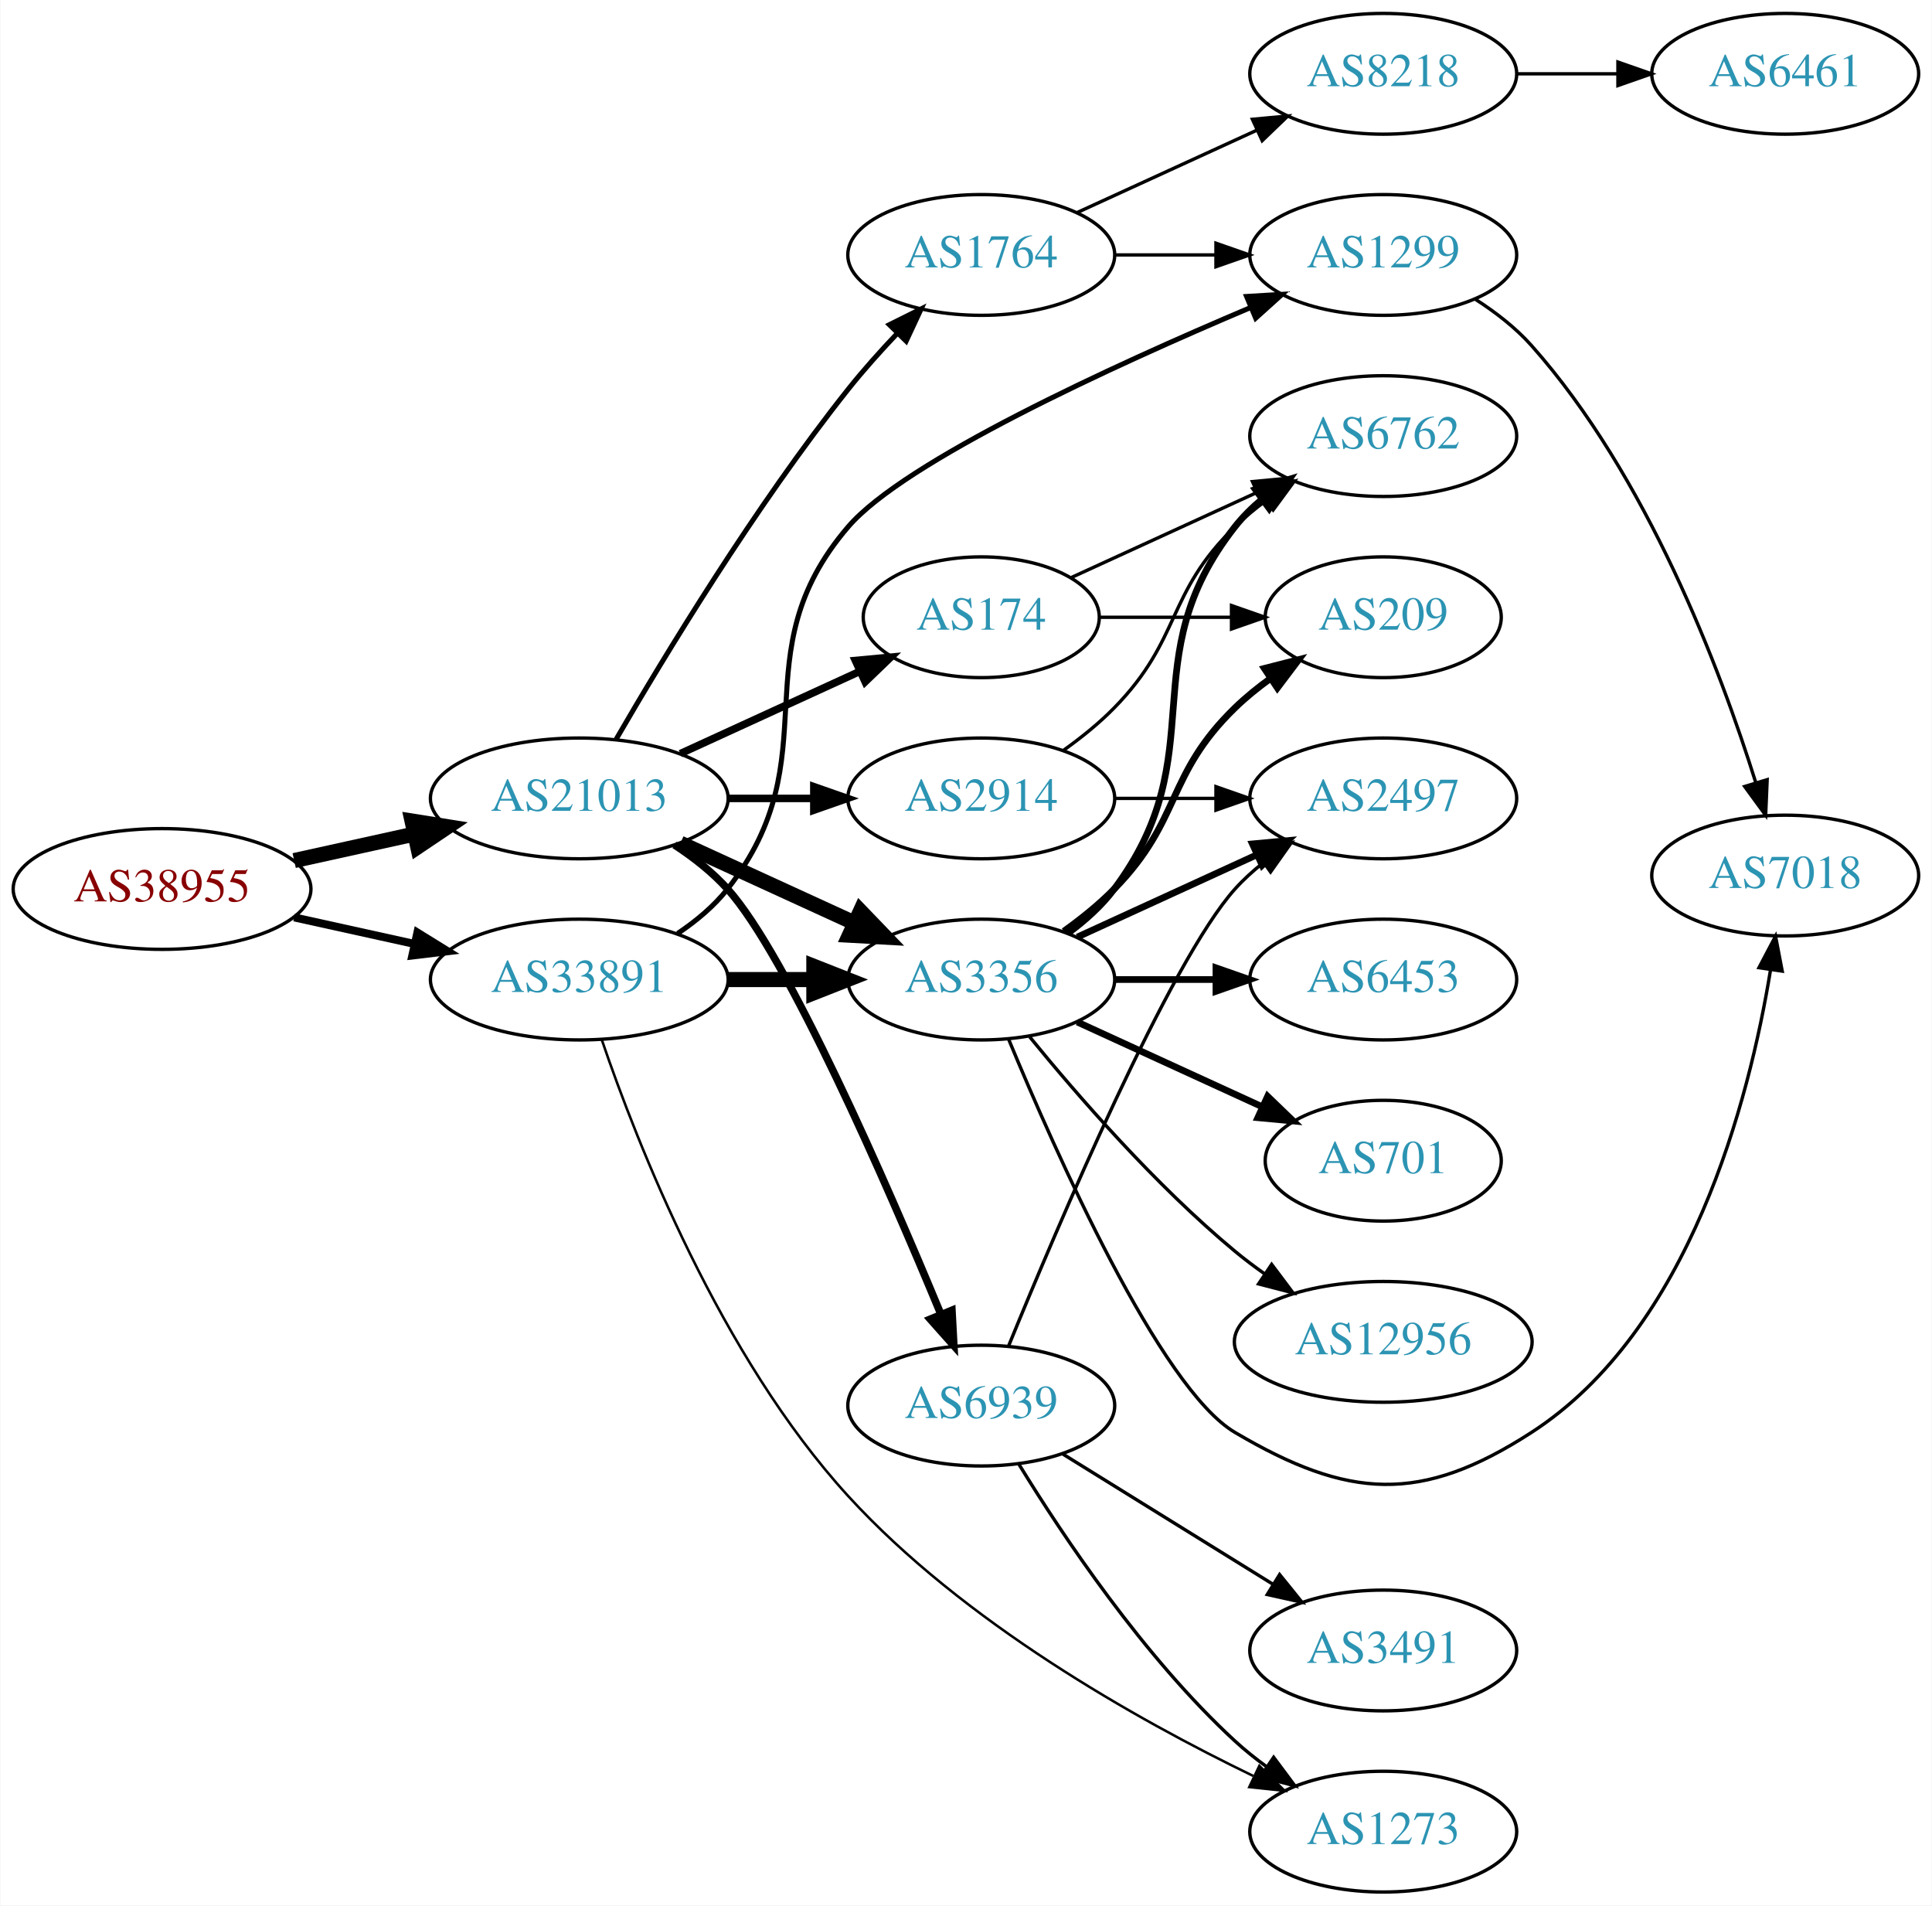
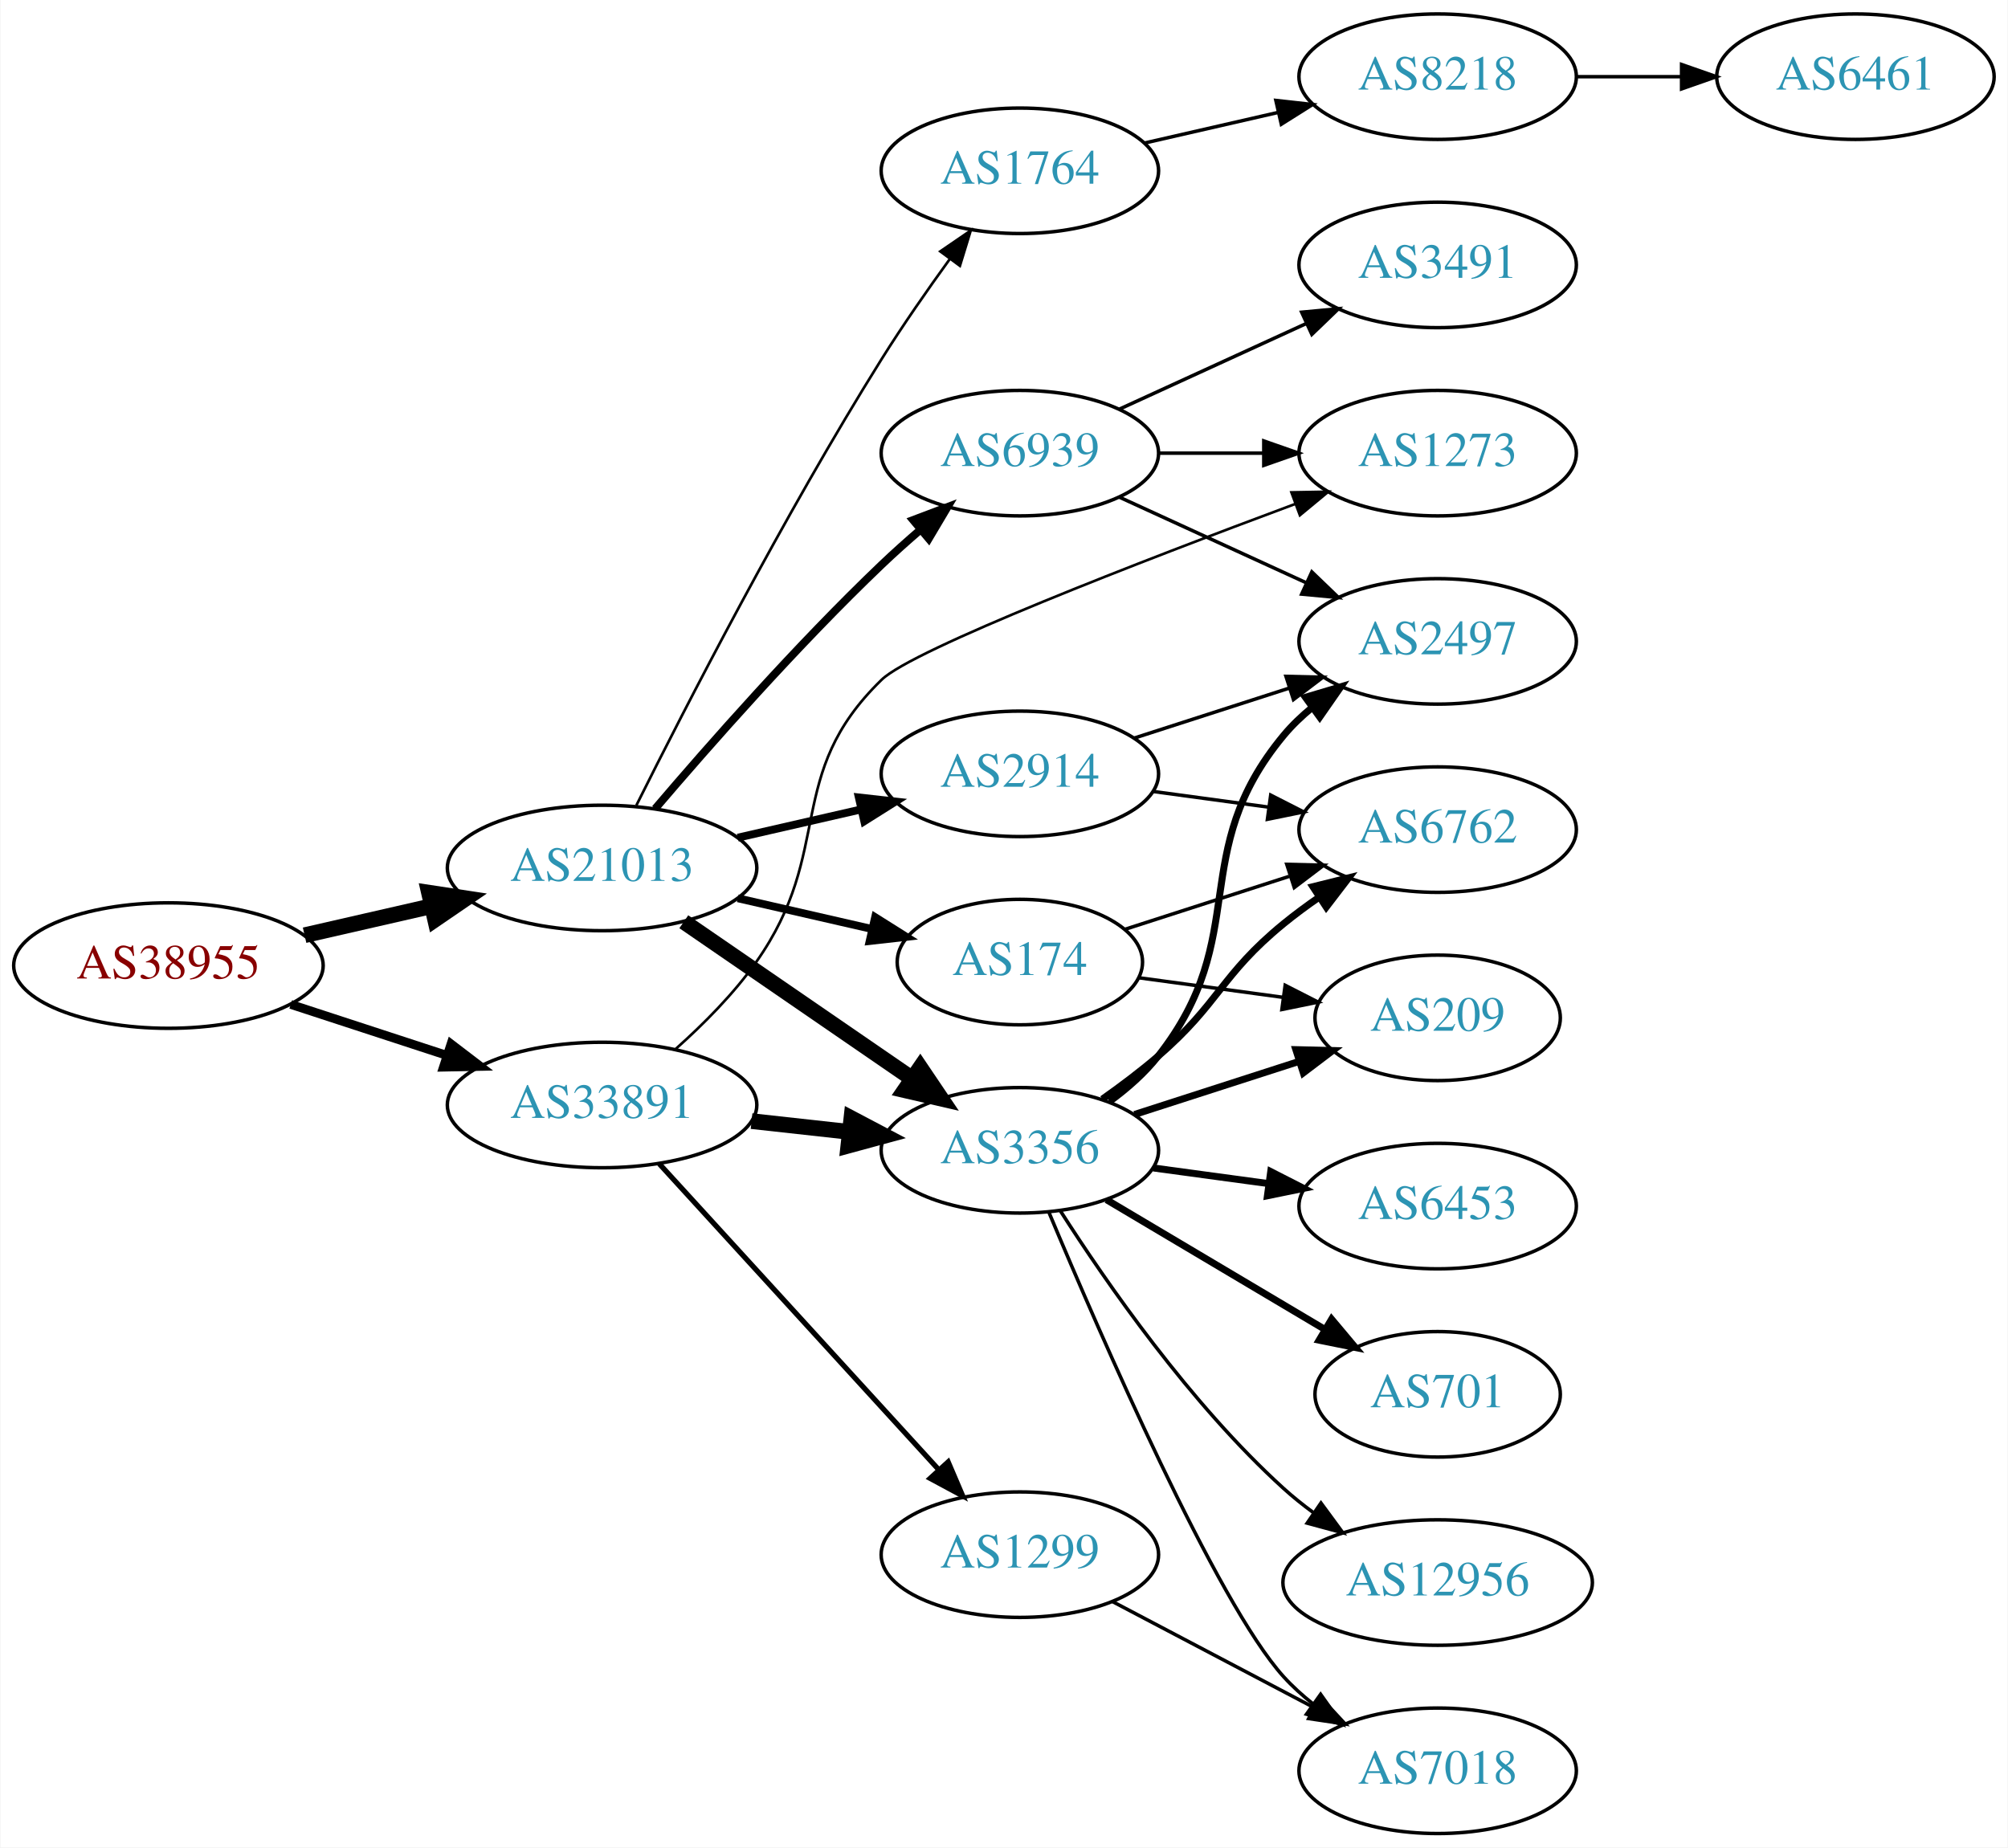
- <svg xmlns="http://www.w3.org/2000/svg" xmlns:xlink="http://www.w3.org/1999/xlink" width="576pt" height="568pt" viewBox="0.00 0.00 575.76 568.00">
-   <g id="graph0" class="graph" transform="scale(1 1) rotate(0) translate(4 564)">
-     <polygon fill="white" stroke="none" points="-4,4 -4,-564 571.762,-564 571.762,4 -4,4" />
+ <svg xmlns="http://www.w3.org/2000/svg" xmlns:xlink="http://www.w3.org/1999/xlink" width="576pt" height="530pt" viewBox="0.00 0.00 575.76 530.00">
+   <g id="graph0" class="graph" transform="scale(1 1) rotate(0) translate(4 526)">
+     <polygon fill="white" stroke="none" points="-4,4 -4,-526 571.762,-526 571.762,4 -4,4" />
    <g id="node1" class="node">
      <g id="a_node1">
        <a xlink:href="/asn/38955" xlink:title="AS38955 ~ World4You Internet Services GmbH [AT]">
-           <ellipse fill="#ffffff" stroke="black" cx="44.196" cy="-299" rx="44.393" ry="18" />
-           <text text-anchor="middle" x="44.196" y="-295.3" font-family="Times,serif" font-size="14.00" fill="#880000">AS38955</text>
+           <ellipse fill="#ffffff" stroke="black" cx="44.196" cy="-249" rx="44.393" ry="18" />
+           <text text-anchor="middle" x="44.196" y="-245.3" font-family="Times,serif" font-size="14.00" fill="#880000">AS38955</text>
        </a>
      </g>
    </g>
    <g id="node2" class="node">
      <g id="a_node2">
        <a xlink:href="/asn/21013" xlink:title="AS21013 ~ Wels, AT [AT]">
-           <ellipse fill="#ffffff" stroke="black" cx="168.588" cy="-326" rx="44.393" ry="18" />
-           <text text-anchor="middle" x="168.588" y="-322.3" font-family="Times,serif" font-size="14.00" fill="#2c94b3">AS21013</text>
+           <ellipse fill="#ffffff" stroke="black" cx="168.588" cy="-277" rx="44.393" ry="18" />
+           <text text-anchor="middle" x="168.588" y="-273.3" font-family="Times,serif" font-size="14.00" fill="#2c94b3">AS21013</text>
        </a>
      </g>
    </g>
    <g id="edge1" class="edge">
-       <path fill="none" stroke="black" stroke-width="4.5" d="M83.586,-307.469C94.978,-309.982 107.6,-312.767 119.525,-315.397" />
-       <polygon fill="black" stroke="black" stroke-width="4.5" points="118.721,-319.252 129.335,-317.561 120.418,-311.562 118.721,-319.252" />
+       <path fill="none" stroke="black" stroke-width="4.5" d="M83.251,-257.706C94.763,-260.34 107.558,-263.267 119.63,-266.028" />
+       <polygon fill="black" stroke="black" stroke-width="4.5" points="118.931,-269.908 129.557,-268.299 120.687,-262.231 118.931,-269.908" />
    </g>
    <g id="node3" class="node">
      <g id="a_node3">
        <a xlink:href="/asn/33891" xlink:title="AS33891 ~ CORE-BACKBONE GMBH GLOBAL NETWORK [DE]">
-           <ellipse fill="#ffffff" stroke="black" cx="168.588" cy="-272" rx="44.393" ry="18" />
-           <text text-anchor="middle" x="168.588" y="-268.3" font-family="Times,serif" font-size="14.00" fill="#2c94b3">AS33891</text>
+           <ellipse fill="#ffffff" stroke="black" cx="168.588" cy="-209" rx="44.393" ry="18" />
+           <text text-anchor="middle" x="168.588" y="-205.3" font-family="Times,serif" font-size="14.00" fill="#2c94b3">AS33891</text>
        </a>
      </g>
    </g>
    <g id="edge2" class="edge">
-       <path fill="none" stroke="black" stroke-width="2.382" d="M83.586,-290.531C94.978,-288.018 107.6,-285.233 119.525,-282.603" />
-       <polygon fill="black" stroke="black" stroke-width="2.382" points="120.323,-286.011 129.335,-280.439 118.815,-279.175 120.323,-286.011" />
+       <path fill="none" stroke="black" stroke-width="2.531" d="M79.289,-237.858C93.082,-233.35 109.177,-228.09 123.819,-223.305" />
+       <polygon fill="black" stroke="black" stroke-width="2.531" points="125.26,-226.516 133.678,-220.082 123.085,-219.862 125.26,-226.516" />
    </g>
    <g id="node4" class="node">
      <g id="a_node4">
-         <a xlink:href="/asn/2914" xlink:title="AS2914 ~ NTT America, Inc. [US]">
-           <ellipse fill="#ffffff" stroke="black" cx="288.431" cy="-326" rx="39.794" ry="18" />
-           <text text-anchor="middle" x="288.431" y="-322.3" font-family="Times,serif" font-size="14.00" fill="#2c94b3">AS2914</text>
+         <a xlink:href="/asn/1764" xlink:title="AS1764 ~ NEXTLAYER-AS [AT]">
+           <ellipse fill="#ffffff" stroke="black" cx="288.431" cy="-477" rx="39.794" ry="18" />
+           <text text-anchor="middle" x="288.431" y="-473.3" font-family="Times,serif" font-size="14.00" fill="#2c94b3">AS1764</text>
        </a>
      </g>
    </g>
    <g id="edge3" class="edge">
-       <path fill="none" stroke="black" stroke-width="2.25" d="M212.799,-326C221.112,-326 229.875,-326 238.357,-326" />
-       <polygon fill="black" stroke="black" stroke-width="2.25" points="238.516,-329.5 248.516,-326 238.516,-322.5 238.516,-329.5" />
+       <path fill="none" stroke="black" stroke-width="0.75" d="M178.407,-294.932C192.352,-322.881 220.794,-378.265 248.784,-423 254.809,-432.628 261.919,-442.843 268.388,-451.767" />
+       <polygon fill="black" stroke="black" stroke-width="0.75" points="265.597,-453.879 274.338,-459.866 271.238,-449.735 265.597,-453.879" />
    </g>
    <g id="node5" class="node">
      <g id="a_node5">
-         <a xlink:href="/asn/3356" xlink:title="AS3356 ~ Level 3 Parent, LLC [US]">
-           <ellipse fill="#ffffff" stroke="black" cx="288.431" cy="-272" rx="39.794" ry="18" />
-           <text text-anchor="middle" x="288.431" y="-268.3" font-family="Times,serif" font-size="14.00" fill="#2c94b3">AS3356</text>
+         <a xlink:href="/asn/2914" xlink:title="AS2914 ~ NTT America, Inc. [US]">
+           <ellipse fill="#ffffff" stroke="black" cx="288.431" cy="-304" rx="39.794" ry="18" />
+           <text text-anchor="middle" x="288.431" y="-300.3" font-family="Times,serif" font-size="14.00" fill="#2c94b3">AS2914</text>
        </a>
      </g>
    </g>
    <g id="edge4" class="edge">
-       <path fill="none" stroke="black" stroke-width="4.5" d="M198.718,-312.652C214.329,-305.498 233.727,-296.609 250.399,-288.97" />
-       <polygon fill="black" stroke="black" stroke-width="4.5" points="252.4,-292.384 259.851,-284.638 249.119,-285.225 252.4,-292.384" />
+       <path fill="none" stroke="black" stroke-width="2.25" d="M207.523,-285.692C218.764,-288.267 231.176,-291.111 242.799,-293.774" />
+       <polygon fill="black" stroke="black" stroke-width="2.25" points="242.232,-297.235 252.761,-296.057 243.795,-290.412 242.232,-297.235" />
    </g>
    <g id="node6" class="node">
      <g id="a_node6">
-         <a xlink:href="/asn/1764" xlink:title="AS1764 ~ NEXTLAYER-AS [AT]">
-           <ellipse fill="#ffffff" stroke="black" cx="288.431" cy="-488" rx="39.794" ry="18" />
-           <text text-anchor="middle" x="288.431" y="-484.3" font-family="Times,serif" font-size="14.00" fill="#2c94b3">AS1764</text>
+         <a xlink:href="/asn/6939" xlink:title="AS6939 ~ Hurricane Electric LLC [US]">
+           <ellipse fill="#ffffff" stroke="black" cx="288.431" cy="-396" rx="39.794" ry="18" />
+           <text text-anchor="middle" x="288.431" y="-392.3" font-family="Times,serif" font-size="14.00" fill="#2c94b3">AS6939</text>
        </a>
      </g>
    </g>
    <g id="edge5" class="edge">
-       <path fill="none" stroke="black" stroke-width="1.5" d="M179.61,-343.691C193.752,-368.091 220.959,-413.021 248.784,-448 253.227,-453.585 258.326,-459.279 263.331,-464.554" />
-       <polygon fill="black" stroke="black" stroke-width="1.5" points="261.025,-467.202 270.511,-471.92 266.037,-462.316 261.025,-467.202" />
+       <path fill="none" stroke="black" stroke-width="2.25" d="M183.813,-294.003C199.177,-312.031 224.697,-341.017 248.784,-364 252.302,-367.356 256.122,-370.77 259.947,-374.057" />
+       <polygon fill="black" stroke="black" stroke-width="2.25" points="257.796,-376.821 267.707,-380.566 262.294,-371.458 257.796,-376.821" />
    </g>
    <g id="node7" class="node">
      <g id="a_node7">
-         <a xlink:href="/asn/174" xlink:title="AS174 ~ Cogent Communications [US]">
-           <ellipse fill="#ffffff" stroke="black" cx="288.431" cy="-380" rx="35.194" ry="18" />
-           <text text-anchor="middle" x="288.431" y="-376.3" font-family="Times,serif" font-size="14.00" fill="#2c94b3">AS174</text>
+         <a xlink:href="/asn/3356" xlink:title="AS3356 ~ Level 3 Parent, LLC [US]">
+           <ellipse fill="#ffffff" stroke="black" cx="288.431" cy="-196" rx="39.794" ry="18" />
+           <text text-anchor="middle" x="288.431" y="-192.3" font-family="Times,serif" font-size="14.00" fill="#2c94b3">AS3356</text>
        </a>
      </g>
    </g>
    <g id="edge6" class="edge">
-       <path fill="none" stroke="black" stroke-width="2.25" d="M198.718,-339.348C214.935,-346.78 235.238,-356.083 252.327,-363.914" />
-       <polygon fill="black" stroke="black" stroke-width="2.25" points="250.895,-367.108 261.444,-368.092 253.811,-360.744 250.895,-367.108" />
+       <path fill="none" stroke="black" stroke-width="4.5" d="M192.031,-261.574C210.612,-248.802 237.173,-230.545 257.553,-216.537" />
+       <polygon fill="black" stroke="black" stroke-width="4.5" points="259.856,-219.731 265.867,-210.822 255.396,-213.242 259.856,-219.731" />
    </g>
    <g id="node8" class="node">
      <g id="a_node8">
-         <a xlink:href="/asn/6939" xlink:title="AS6939 ~ Hurricane Electric LLC [US]">
-           <ellipse fill="#ffffff" stroke="black" cx="288.431" cy="-145" rx="39.794" ry="18" />
-           <text text-anchor="middle" x="288.431" y="-141.3" font-family="Times,serif" font-size="14.00" fill="#2c94b3">AS6939</text>
+         <a xlink:href="/asn/174" xlink:title="AS174 ~ Cogent Communications [US]">
+           <ellipse fill="#ffffff" stroke="black" cx="288.431" cy="-250" rx="35.194" ry="18" />
+           <text text-anchor="middle" x="288.431" y="-246.3" font-family="Times,serif" font-size="14.00" fill="#2c94b3">AS174</text>
        </a>
      </g>
    </g>
    <g id="edge7" class="edge">
-       <path fill="none" stroke="black" stroke-width="2.25" d="M196.963,-312.143C202.662,-308.412 208.293,-304.001 212.784,-299 230.644,-279.114 260.271,-211.111 276.303,-172.449" />
-       <polygon fill="black" stroke="black" stroke-width="2.25" points="279.688,-173.423 280.258,-162.843 273.215,-170.758 279.688,-173.423" />
+       <path fill="none" stroke="black" stroke-width="2.25" d="M207.523,-268.308C219.84,-265.486 233.565,-262.342 246.116,-259.466" />
+       <polygon fill="black" stroke="black" stroke-width="2.25" points="246.914,-262.874 255.88,-257.229 245.351,-256.051 246.914,-262.874" />
+     </g>
+     <g id="edge24" class="edge">
+       <path fill="none" stroke="black" stroke-width="4.5" d="M211.467,-204.38C220.503,-203.383 230.125,-202.322 239.376,-201.301" />
+       <polygon fill="black" stroke="black" stroke-width="4.5" points="240.105,-205.182 249.613,-200.172 239.241,-197.355 240.105,-205.182" />
+     </g>
+     <g id="node13" class="node">
+       <g id="a_node13">
+         <a xlink:href="/asn/1273" xlink:title="AS1273 ~ Vodafone Group PLC [EU]">
+           <ellipse fill="#ffffff" stroke="black" cx="408.273" cy="-396" rx="39.794" ry="18" />
+           <text text-anchor="middle" x="408.273" y="-392.3" font-family="Times,serif" font-size="14.00" fill="#2c94b3">AS1273</text>
+         </a>
+       </g>
+     </g>
+     <g id="edge26" class="edge">
+       <path fill="none" stroke="black" stroke-width="0.75" d="M189.748,-225.119C197.649,-232.156 206.343,-240.878 212.784,-250 235.509,-282.181 220.526,-303.55 248.784,-331 257.758,-339.717 323.413,-365.059 367.356,-381.403" />
+       <polygon fill="black" stroke="black" stroke-width="0.75" points="366.327,-384.755 376.92,-384.946 368.758,-378.19 366.327,-384.755" />
+     </g>
+     <g id="node20" class="node">
+       <g id="a_node20">
+         <a xlink:href="/asn/1299" xlink:title="AS1299 ~ Telia Carrier [EU]">
+           <ellipse fill="#ffffff" stroke="black" cx="288.431" cy="-80" rx="39.794" ry="18" />
+           <text text-anchor="middle" x="288.431" y="-76.3" font-family="Times,serif" font-size="14.00" fill="#2c94b3">AS1299</text>
+         </a>
+       </g>
    </g>
    <g id="edge25" class="edge">
-       <path fill="none" stroke="black" stroke-width="4.5" d="M212.799,-272C221.112,-272 229.875,-272 238.357,-272" />
-       <polygon fill="black" stroke="black" stroke-width="4.5" points="238.516,-275.938 248.516,-272 238.516,-268.063 238.516,-275.938" />
+       <path fill="none" stroke="black" stroke-width="1.5" d="M184.994,-192.136C205.461,-169.731 241.756,-129.999 265.192,-104.344" />
+       <polygon fill="black" stroke="black" stroke-width="1.5" points="267.861,-106.612 272.021,-96.869 262.692,-101.891 267.861,-106.612" />
+     </g>
+     <g id="node9" class="node">
+       <g id="a_node9">
+         <a xlink:href="/asn/8218" xlink:title="AS8218 ~ legacy Neotelecoms [FR]">
+           <ellipse fill="#ffffff" stroke="black" cx="408.273" cy="-504" rx="39.794" ry="18" />
+           <text text-anchor="middle" x="408.273" y="-500.3" font-family="Times,serif" font-size="14.00" fill="#2c94b3">AS8218</text>
+         </a>
+       </g>
+     </g>
+     <g id="edge8" class="edge">
+       <path fill="none" stroke="black" d="M324.15,-484.955C336.15,-487.704 349.771,-490.825 362.463,-493.733" />
+       <polygon fill="black" stroke="black" points="361.866,-497.187 372.395,-496.009 363.429,-490.364 361.866,-497.187" />
+     </g>
+     <g id="node11" class="node">
+       <g id="a_node11">
+         <a xlink:href="/asn/6762" xlink:title="AS6762 ~ TELECOM ITALIA SPARKLE S.p.A. [IT]">
+           <ellipse fill="#ffffff" stroke="black" cx="408.273" cy="-288" rx="39.794" ry="18" />
+           <text text-anchor="middle" x="408.273" y="-284.3" font-family="Times,serif" font-size="14.00" fill="#2c94b3">AS6762</text>
+         </a>
+       </g>
+     </g>
+     <g id="edge10" class="edge">
+       <path fill="none" stroke="black" d="M326.717,-298.938C337.249,-297.508 348.851,-295.932 359.891,-294.433" />
+       <polygon fill="black" stroke="black" points="360.387,-297.898 369.825,-293.084 359.445,-290.962 360.387,-297.898" />
+     </g>
+     <g id="node12" class="node">
+       <g id="a_node12">
+         <a xlink:href="/asn/2497" xlink:title="AS2497 ~ Internet Initiative Japan Inc. [JP]">
+           <ellipse fill="#ffffff" stroke="black" cx="408.273" cy="-342" rx="39.794" ry="18" />
+           <text text-anchor="middle" x="408.273" y="-338.3" font-family="Times,serif" font-size="14.00" fill="#2c94b3">AS2497</text>
+         </a>
+       </g>
+     </g>
+     <g id="edge11" class="edge">
+       <path fill="none" stroke="black" d="M321.321,-314.283C334.945,-318.677 351.031,-323.864 365.58,-328.555" />
+       <polygon fill="black" stroke="black" points="364.766,-331.97 375.358,-331.708 366.915,-325.308 364.766,-331.97" />
+     </g>
+     <g id="edge12" class="edge">
+       <path fill="none" stroke="black" d="M317.06,-383.339C333.017,-376.027 353.287,-366.739 370.57,-358.819" />
+       <polygon fill="black" stroke="black" points="372.185,-361.929 379.818,-354.581 369.269,-355.565 372.185,-361.929" />
+     </g>
+     <g id="edge13" class="edge">
+       <path fill="none" stroke="black" d="M328.343,-396C337.897,-396 348.246,-396 358.209,-396" />
+       <polygon fill="black" stroke="black" points="358.402,-399.5 368.402,-396 358.402,-392.5 358.402,-399.5" />
+     </g>
+     <g id="node14" class="node">
+       <g id="a_node14">
+         <a xlink:href="/asn/3491" xlink:title="AS3491 ~ PCCW Global, Inc. [US]">
+           <ellipse fill="#ffffff" stroke="black" cx="408.273" cy="-450" rx="39.794" ry="18" />
+           <text text-anchor="middle" x="408.273" y="-446.3" font-family="Times,serif" font-size="14.00" fill="#2c94b3">AS3491</text>
+         </a>
+       </g>
+     </g>
+     <g id="edge14" class="edge">
+       <path fill="none" stroke="black" d="M317.06,-408.661C333.017,-415.973 353.287,-425.261 370.57,-433.181" />
+       <polygon fill="black" stroke="black" points="369.269,-436.435 379.818,-437.419 372.185,-430.071 369.269,-436.435" />
+     </g>
+     <g id="edge15" class="edge">
+       <path fill="none" stroke="black" stroke-width="2" d="M312.08,-210.678C317.482,-214.487 323.116,-218.726 328.077,-223 345.703,-238.184 346.069,-246.272 364.077,-261 367.312,-263.645 370.824,-266.234 374.401,-268.697" />
+       <polygon fill="black" stroke="black" stroke-width="2" points="372.484,-271.625 382.765,-274.182 376.322,-265.771 372.484,-271.625" />
+     </g>
+     <g id="edge20" class="edge">
+       <path fill="none" stroke="black" stroke-width="2" d="M314.174,-210.025C319.26,-213.748 324.229,-218.113 328.077,-223 355.24,-257.498 336.041,-281.208 364.077,-315 366.477,-317.893 369.271,-320.569 372.261,-323.021" />
+       <polygon fill="black" stroke="black" stroke-width="2" points="370.348,-325.957 380.502,-328.983 374.451,-320.286 370.348,-325.957" />
+     </g>
+     <g id="node15" class="node">
+       <g id="a_node15">
+         <a xlink:href="/asn/6453" xlink:title="AS6453 ~ TATA COMMUNICATIONS (AMERICA) INC [US]">
+           <ellipse fill="#ffffff" stroke="black" cx="408.273" cy="-180" rx="39.794" ry="18" />
+           <text text-anchor="middle" x="408.273" y="-176.3" font-family="Times,serif" font-size="14.00" fill="#2c94b3">AS6453</text>
+         </a>
+       </g>
+     </g>
+     <g id="edge16" class="edge">
+       <path fill="none" stroke="black" stroke-width="2" d="M326.717,-190.938C337.249,-189.508 348.851,-187.932 359.891,-186.433" />
+       <polygon fill="black" stroke="black" stroke-width="2" points="360.387,-189.898 369.825,-185.084 359.445,-182.962 360.387,-189.898" />
+     </g>
+     <g id="node16" class="node">
+       <g id="a_node16">
+         <a xlink:href="/asn/7018" xlink:title="AS7018 ~ AT&amp;T Services, Inc. [US]">
+           <ellipse fill="#ffffff" stroke="black" cx="408.273" cy="-18" rx="39.794" ry="18" />
+           <text text-anchor="middle" x="408.273" y="-14.3" font-family="Times,serif" font-size="14.00" fill="#2c94b3">AS7018</text>
+         </a>
+       </g>
+     </g>
+     <g id="edge17" class="edge">
+       <path fill="none" stroke="black" d="M296.753,-178.237C311.477,-143.08 344.895,-66.194 364.077,-45 366.6,-42.213 369.475,-39.608 372.516,-37.2" />
+       <polygon fill="black" stroke="black" points="374.7,-39.943 380.828,-31.3 370.648,-34.234 374.7,-39.943" />
    </g>
    <g id="node17" class="node">
      <g id="a_node17">
-         <a xlink:href="/asn/1299" xlink:title="AS1299 ~ Telia Carrier [EU]">
-           <ellipse fill="#ffffff" stroke="black" cx="408.273" cy="-488" rx="39.794" ry="18" />
-           <text text-anchor="middle" x="408.273" y="-484.3" font-family="Times,serif" font-size="14.00" fill="#2c94b3">AS1299</text>
-         </a>
-       </g>
-     </g>
-     <g id="edge26" class="edge">
-       <path fill="none" stroke="black" stroke-width="1.5" d="M197.904,-285.739C203.419,-289.433 208.736,-293.858 212.784,-299 244.083,-338.754 215.802,-368.631 248.784,-407 265.556,-426.511 327.573,-454.914 368.874,-472.384" />
-       <polygon fill="black" stroke="black" stroke-width="1.5" points="367.541,-475.62 378.117,-476.258 370.247,-469.164 367.541,-475.62" />
-     </g>
-     <g id="node20" class="node">
-       <g id="a_node20">
-         <a xlink:href="/asn/1273" xlink:title="AS1273 ~ Vodafone Group PLC [EU]">
-           <ellipse fill="#ffffff" stroke="black" cx="408.273" cy="-18" rx="39.794" ry="18" />
-           <text text-anchor="middle" x="408.273" y="-14.3" font-family="Times,serif" font-size="14.00" fill="#2c94b3">AS1273</text>
-         </a>
-       </g>
-     </g>
-     <g id="edge27" class="edge">
-       <path fill="none" stroke="black" stroke-width="0.75" d="M175.31,-254.005C185.812,-223.214 210.645,-159.713 248.784,-118 283.099,-80.469 334.594,-51.489 369.498,-34.61" />
-       <polygon fill="black" stroke="black" stroke-width="0.75" points="371.333,-37.614 378.875,-30.173 368.338,-31.287 371.333,-37.614" />
-     </g>
-     <g id="node9" class="node">
-       <g id="a_node9">
-         <a xlink:href="/asn/6762" xlink:title="AS6762 ~ TELECOM ITALIA SPARKLE S.p.A. [IT]">
-           <ellipse fill="#ffffff" stroke="black" cx="408.273" cy="-434" rx="39.794" ry="18" />
-           <text text-anchor="middle" x="408.273" y="-430.3" font-family="Times,serif" font-size="14.00" fill="#2c94b3">AS6762</text>
-         </a>
-       </g>
+         <a xlink:href="/asn/701" xlink:title="AS701 ~ UUNET [US]">
+           <ellipse fill="#ffffff" stroke="black" cx="408.273" cy="-126" rx="35.194" ry="18" />
+           <text text-anchor="middle" x="408.273" y="-122.3" font-family="Times,serif" font-size="14.00" fill="#2c94b3">AS701</text>
+         </a>
+       </g>
+     </g>
+     <g id="edge18" class="edge">
+       <path fill="none" stroke="black" stroke-width="2" d="M313.278,-181.834C331.358,-171.095 356.365,-156.24 376.04,-144.553" />
+       <polygon fill="black" stroke="black" stroke-width="2" points="377.851,-147.548 384.661,-139.432 374.276,-141.53 377.851,-147.548" />
+     </g>
+     <g id="node18" class="node">
+       <g id="a_node18">
+         <a xlink:href="/asn/209" xlink:title="AS209 ~ CenturyLink Communications, LLC [US]">
+           <ellipse fill="#ffffff" stroke="black" cx="408.273" cy="-234" rx="35.194" ry="18" />
+           <text text-anchor="middle" x="408.273" y="-230.3" font-family="Times,serif" font-size="14.00" fill="#2c94b3">AS209</text>
+         </a>
+       </g>
+     </g>
+     <g id="edge19" class="edge">
+       <path fill="none" stroke="black" stroke-width="2" d="M321.321,-206.283C335.859,-210.971 353.2,-216.563 368.486,-221.492" />
+       <polygon fill="black" stroke="black" stroke-width="2" points="367.592,-224.882 378.184,-224.62 369.741,-218.22 367.592,-224.882" />
+     </g>
+     <g id="node19" class="node">
+       <g id="a_node19">
+         <a xlink:href="/asn/12956" xlink:title="AS12956 ~ TELXIUS [ES]">
+           <ellipse fill="#ffffff" stroke="black" cx="408.273" cy="-72" rx="44.393" ry="18" />
+           <text text-anchor="middle" x="408.273" y="-68.3" font-family="Times,serif" font-size="14.00" fill="#2c94b3">AS12956</text>
+         </a>
+       </g>
+     </g>
+     <g id="edge21" class="edge">
+       <path fill="none" stroke="black" d="M299.985,-178.732C313.184,-158.083 337.322,-123.272 364.077,-99 366.712,-96.61 369.584,-94.305 372.556,-92.116" />
+       <polygon fill="black" stroke="black" points="374.799,-94.822 381.074,-86.285 370.845,-89.046 374.799,-94.822" />
    </g>
    <g id="edge23" class="edge">
-       <path fill="none" stroke="black" d="M313.025,-340.389C318.281,-344.148 323.613,-348.437 328.077,-353 348.25,-373.617 343.384,-386.906 364.077,-407 366.922,-409.763 370.096,-412.386 373.396,-414.834" />
-       <polygon fill="black" stroke="black" points="371.513,-417.786 381.744,-420.538 375.462,-412.006 371.513,-417.786" />
-     </g>
-     <g id="node13" class="node">
-       <g id="a_node13">
-         <a xlink:href="/asn/2497" xlink:title="AS2497 ~ Internet Initiative Japan Inc. [JP]">
-           <ellipse fill="#ffffff" stroke="black" cx="408.273" cy="-326" rx="39.794" ry="18" />
-           <text text-anchor="middle" x="408.273" y="-322.3" font-family="Times,serif" font-size="14.00" fill="#2c94b3">AS2497</text>
-         </a>
-       </g>
-     </g>
-     <g id="edge24" class="edge">
-       <path fill="none" stroke="black" d="M328.343,-326C337.897,-326 348.246,-326 358.209,-326" />
-       <polygon fill="black" stroke="black" points="358.402,-329.5 368.402,-326 358.402,-322.5 358.402,-329.5" />
-     </g>
-     <g id="edge8" class="edge">
-       <path fill="none" stroke="black" stroke-width="2" d="M314.362,-285.882C319.438,-289.611 324.356,-294.016 328.077,-299 358.349,-339.542 332.779,-367.246 364.077,-407 366.402,-409.953 369.146,-412.67 372.105,-415.147" />
-       <polygon fill="black" stroke="black" stroke-width="2" points="370.165,-418.064 380.302,-421.145 374.298,-412.415 370.165,-418.064" />
+       <path fill="none" stroke="black" d="M318.56,-259.393C332.762,-263.973 350.096,-269.562 365.662,-274.582" />
+       <polygon fill="black" stroke="black" points="364.993,-278.044 375.585,-277.782 367.142,-271.381 364.993,-278.044" />
+     </g>
+     <g id="edge22" class="edge">
+       <path fill="none" stroke="black" d="M322.57,-245.501C335.373,-243.762 350.198,-241.749 363.833,-239.898" />
+       <polygon fill="black" stroke="black" points="364.536,-243.335 373.974,-238.521 363.594,-236.398 364.536,-243.335" />
    </g>
    <g id="node10" class="node">
      <g id="a_node10">
-         <a xlink:href="/asn/7018" xlink:title="AS7018 ~ AT&amp;T Services, Inc. [US]">
-           <ellipse fill="#ffffff" stroke="black" cx="528.116" cy="-303" rx="39.794" ry="18" />
-           <text text-anchor="middle" x="528.116" y="-299.3" font-family="Times,serif" font-size="14.00" fill="#2c94b3">AS7018</text>
+         <a xlink:href="/asn/6461" xlink:title="AS6461 ~ Zayo Bandwidth [US]">
+           <ellipse fill="#ffffff" stroke="black" cx="528.116" cy="-504" rx="39.794" ry="18" />
+           <text text-anchor="middle" x="528.116" y="-500.3" font-family="Times,serif" font-size="14.00" fill="#2c94b3">AS6461</text>
        </a>
      </g>
    </g>
    <g id="edge9" class="edge">
-       <path fill="none" stroke="black" d="M296.615,-254.143C310.532,-220.556 341.758,-150.163 364.077,-137 397.916,-117.043 419.482,-115.665 452.469,-137 499.763,-167.588 517.386,-236.055 523.729,-274.825" />
-       <polygon fill="black" stroke="black" points="520.297,-275.542 525.234,-284.916 527.22,-274.509 520.297,-275.542" />
-     </g>
-     <g id="node11" class="node">
-       <g id="a_node11">
-         <a xlink:href="/asn/6453" xlink:title="AS6453 ~ TATA COMMUNICATIONS (AMERICA) INC [US]">
-           <ellipse fill="#ffffff" stroke="black" cx="408.273" cy="-272" rx="39.794" ry="18" />
-           <text text-anchor="middle" x="408.273" y="-268.3" font-family="Times,serif" font-size="14.00" fill="#2c94b3">AS6453</text>
-         </a>
-       </g>
-     </g>
-     <g id="edge10" class="edge">
-       <path fill="none" stroke="black" stroke-width="2" d="M328.343,-272C337.897,-272 348.246,-272 358.209,-272" />
-       <polygon fill="black" stroke="black" stroke-width="2" points="358.402,-275.5 368.402,-272 358.402,-268.5 358.402,-275.5" />
-     </g>
-     <g id="node12" class="node">
-       <g id="a_node12">
-         <a xlink:href="/asn/701" xlink:title="AS701 ~ UUNET [US]">
-           <ellipse fill="#ffffff" stroke="black" cx="408.273" cy="-218" rx="35.194" ry="18" />
-           <text text-anchor="middle" x="408.273" y="-214.3" font-family="Times,serif" font-size="14.00" fill="#2c94b3">AS701</text>
-         </a>
-       </g>
-     </g>
-     <g id="edge11" class="edge">
-       <path fill="none" stroke="black" stroke-width="2" d="M317.06,-259.339C333.476,-251.817 354.457,-242.202 372.054,-234.139" />
-       <polygon fill="black" stroke="black" stroke-width="2" points="373.799,-237.189 381.432,-229.842 370.883,-230.826 373.799,-237.189" />
-     </g>
-     <g id="edge12" class="edge">
-       <path fill="none" stroke="black" stroke-width="2" d="M317.06,-284.661C333.017,-291.973 353.287,-301.261 370.57,-309.181" />
-       <polygon fill="black" stroke="black" stroke-width="2" points="369.269,-312.435 379.818,-313.419 372.185,-306.071 369.269,-312.435" />
-     </g>
-     <g id="node14" class="node">
-       <g id="a_node14">
-         <a xlink:href="/asn/209" xlink:title="AS209 ~ CenturyLink Communications, LLC [US]">
-           <ellipse fill="#ffffff" stroke="black" cx="408.273" cy="-380" rx="35.194" ry="18" />
-           <text text-anchor="middle" x="408.273" y="-376.3" font-family="Times,serif" font-size="14.00" fill="#2c94b3">AS209</text>
-         </a>
-       </g>
-     </g>
-     <g id="edge13" class="edge">
-       <path fill="none" stroke="black" stroke-width="2" d="M313.025,-286.389C318.281,-290.148 323.613,-294.437 328.077,-299 348.25,-319.617 343.384,-332.906 364.077,-353 367.305,-356.134 370.956,-359.089 374.734,-361.812" />
-       <polygon fill="black" stroke="black" stroke-width="2" points="372.832,-364.75 383.094,-367.383 376.713,-358.925 372.832,-364.75" />
-     </g>
-     <g id="node15" class="node">
-       <g id="a_node15">
-         <a xlink:href="/asn/12956" xlink:title="AS12956 ~ TELXIUS [ES]">
-           <ellipse fill="#ffffff" stroke="black" cx="408.273" cy="-164" rx="44.393" ry="18" />
-           <text text-anchor="middle" x="408.273" y="-160.3" font-family="Times,serif" font-size="14.00" fill="#2c94b3">AS12956</text>
-         </a>
-       </g>
-     </g>
-     <g id="edge14" class="edge">
-       <path fill="none" stroke="black" d="M302.85,-254.935C316.964,-237.625 340.379,-210.655 364.077,-191 366.815,-188.729 369.759,-186.506 372.776,-184.37" />
-       <polygon fill="black" stroke="black" points="375.002,-187.092 381.365,-178.621 371.108,-181.275 375.002,-187.092" />
-     </g>
-     <g id="node16" class="node">
-       <g id="a_node16">
-         <a xlink:href="/asn/8218" xlink:title="AS8218 ~ legacy Neotelecoms [FR]">
-           <ellipse fill="#ffffff" stroke="black" cx="408.273" cy="-542" rx="39.794" ry="18" />
-           <text text-anchor="middle" x="408.273" y="-538.3" font-family="Times,serif" font-size="14.00" fill="#2c94b3">AS8218</text>
-         </a>
-       </g>
-     </g>
-     <g id="edge15" class="edge">
-       <path fill="none" stroke="black" d="M317.06,-500.661C333.017,-507.973 353.287,-517.261 370.57,-525.181" />
-       <polygon fill="black" stroke="black" points="369.269,-528.435 379.818,-529.419 372.185,-522.071 369.269,-528.435" />
-     </g>
-     <g id="edge16" class="edge">
-       <path fill="none" stroke="black" d="M328.343,-488C337.897,-488 348.246,-488 358.209,-488" />
-       <polygon fill="black" stroke="black" points="358.402,-491.5 368.402,-488 358.402,-484.5 358.402,-491.5" />
-     </g>
-     <g id="edge18" class="edge">
-       <path fill="none" stroke="black" d="M315.292,-391.851C331.413,-399.238 352.415,-408.862 370.28,-417.048" />
-       <polygon fill="black" stroke="black" points="369.282,-420.441 379.832,-421.425 372.199,-414.077 369.282,-420.441" />
-     </g>
-     <g id="edge19" class="edge">
-       <path fill="none" stroke="black" d="M323.833,-380C336.055,-380 349.99,-380 362.925,-380" />
-       <polygon fill="black" stroke="black" points="363.033,-383.5 373.033,-380 363.033,-376.5 363.033,-383.5" />
-     </g>
-     <g id="edge20" class="edge">
-       <path fill="none" stroke="black" d="M296.604,-162.843C311.201,-198.573 344.622,-277.337 364.077,-299 366.589,-301.796 369.457,-304.408 372.494,-306.82" />
-       <polygon fill="black" stroke="black" points="370.621,-309.783 380.799,-312.726 374.678,-304.079 370.621,-309.783" />
-     </g>
-     <g id="node19" class="node">
-       <g id="a_node19">
-         <a xlink:href="/asn/3491" xlink:title="AS3491 ~ PCCW Global, Inc. [US]">
-           <ellipse fill="#ffffff" stroke="black" cx="408.273" cy="-72" rx="39.794" ry="18" />
-           <text text-anchor="middle" x="408.273" y="-68.3" font-family="Times,serif" font-size="14.00" fill="#2c94b3">AS3491</text>
-         </a>
-       </g>
-     </g>
-     <g id="edge21" class="edge">
-       <path fill="none" stroke="black" d="M312.713,-130.578C330.628,-119.479 355.585,-104.019 375.362,-91.768" />
-       <polygon fill="black" stroke="black" points="377.382,-94.634 384.04,-86.392 373.696,-88.683 377.382,-94.634" />
-     </g>
-     <g id="edge22" class="edge">
-       <path fill="none" stroke="black" d="M299.64,-127.546C312.672,-106.281 336.822,-70.092 364.077,-45 366.995,-42.314 370.216,-39.74 373.544,-37.322" />
-       <polygon fill="black" stroke="black" points="375.602,-40.156 381.928,-31.657 371.683,-34.356 375.602,-40.156" />
-     </g>
-     <g id="node18" class="node">
-       <g id="a_node18">
-         <a xlink:href="/asn/6461" xlink:title="AS6461 ~ Zayo Bandwidth [US]">
-           <ellipse fill="#ffffff" stroke="black" cx="528.116" cy="-542" rx="39.794" ry="18" />
-           <text text-anchor="middle" x="528.116" y="-538.3" font-family="Times,serif" font-size="14.00" fill="#2c94b3">AS6461</text>
-         </a>
-       </g>
-     </g>
-     <g id="edge17" class="edge">
-       <path fill="none" stroke="black" d="M448.186,-542C457.739,-542 468.089,-542 478.052,-542" />
-       <polygon fill="black" stroke="black" points="478.244,-545.5 488.244,-542 478.244,-538.5 478.244,-545.5" />
-     </g>
-     <g id="edge28" class="edge">
-       <path fill="none" stroke="black" d="M435.785,-474.76C441.787,-470.907 447.768,-466.287 452.469,-461 486.996,-422.166 508.737,-364.569 519.345,-330.699" />
-       <polygon fill="black" stroke="black" points="522.735,-331.582 522.282,-320.997 516.035,-329.554 522.735,-331.582" />
+       <path fill="none" stroke="black" d="M448.186,-504C457.739,-504 468.089,-504 478.052,-504" />
+       <polygon fill="black" stroke="black" points="478.244,-507.5 488.244,-504 478.244,-500.5 478.244,-507.5" />
+     </g>
+     <g id="edge27" class="edge">
+       <path fill="none" stroke="black" d="M315.001,-66.547C331.91,-57.651 354.284,-45.879 372.765,-36.156" />
+       <polygon fill="black" stroke="black" points="374.533,-39.181 381.753,-31.427 371.274,-32.986 374.533,-39.181" />
    </g>
  </g>
</svg>
